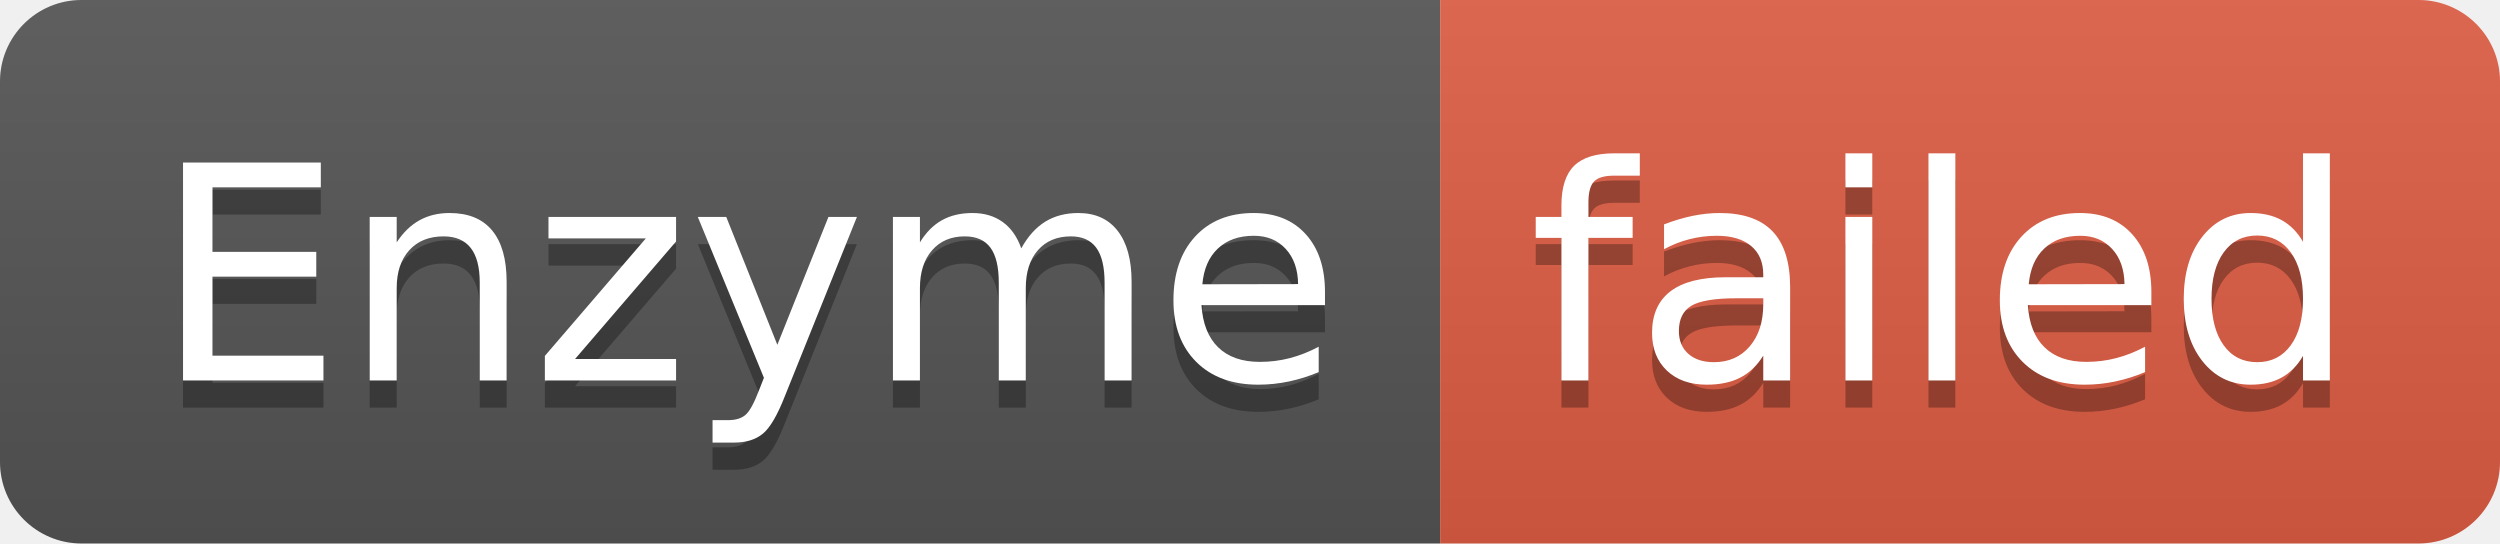
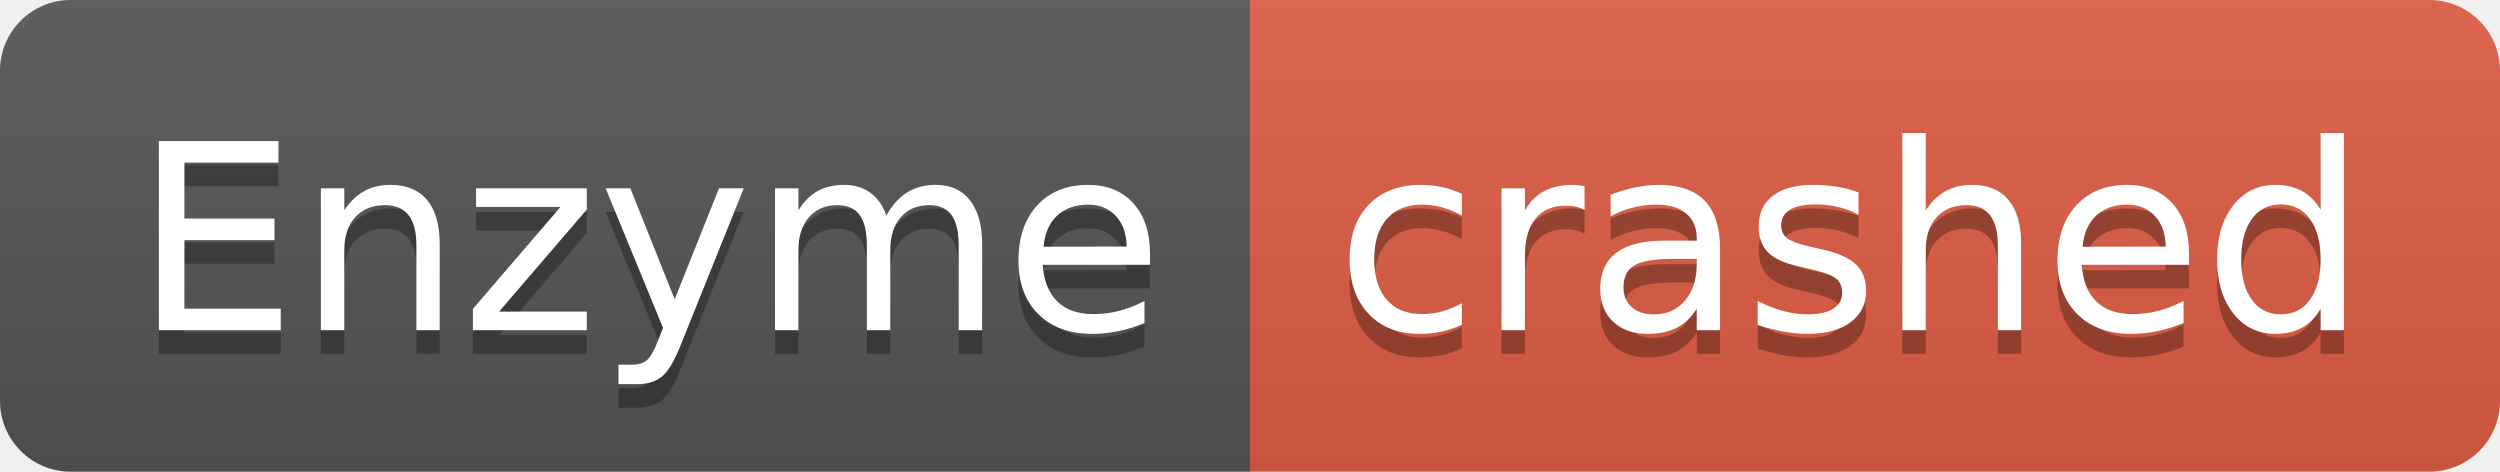
- <svg xmlns="http://www.w3.org/2000/svg" width="92" height="20" role="img" aria-label="Enzyme: failed">
+ <svg xmlns="http://www.w3.org/2000/svg" width="106" height="20" role="img" aria-label="Enzyme: crashed">
  <linearGradient id="s" x2="0" y2="100%">
    <stop offset="0" stop-color="#bbb" stop-opacity=".1" />
    <stop offset="1" stop-opacity=".1" />
  </linearGradient>
  <clipPath id="r">
-     <rect width="92" height="20" rx="3" fill="#fff" />
+     <rect width="106" height="20" rx="3" fill="#fff" />
  </clipPath>
  <g clip-path="url(#r)">
    <rect width="53" height="20" fill="#555" />
-     <rect x="53" width="39" height="20" fill="#e05d44" />
-     <rect width="92" height="20" fill="url(#s)" />
+     <rect x="53" width="53" height="20" fill="#e05d44" />
+     <rect width="106" height="20" fill="url(#s)" />
  </g>
  <g fill="#fff" text-anchor="middle" font-family="Verdana,Geneva,DejaVu Sans,sans-serif" text-rendering="geometricPrecision" font-size="110">
    <text aria-hidden="true" x="275" y="150" fill="#010101" fill-opacity=".3" transform="scale(.1)" textLength="430">Enzyme</text>
    <text x="275" y="140" transform="scale(.1)" fill="#fff" textLength="430">Enzyme</text>
-     <text aria-hidden="true" x="715" y="150" fill="#010101" fill-opacity=".3" transform="scale(.1)" textLength="290">failed</text>
-     <text x="715" y="140" transform="scale(.1)" fill="#fff" textLength="290">failed</text>
+     <text aria-hidden="true" x="785" y="150" fill="#010101" fill-opacity=".3" transform="scale(.1)" textLength="430">crashed</text>
+     <text x="785" y="140" transform="scale(.1)" fill="#fff" textLength="430">crashed</text>
  </g>
</svg>
